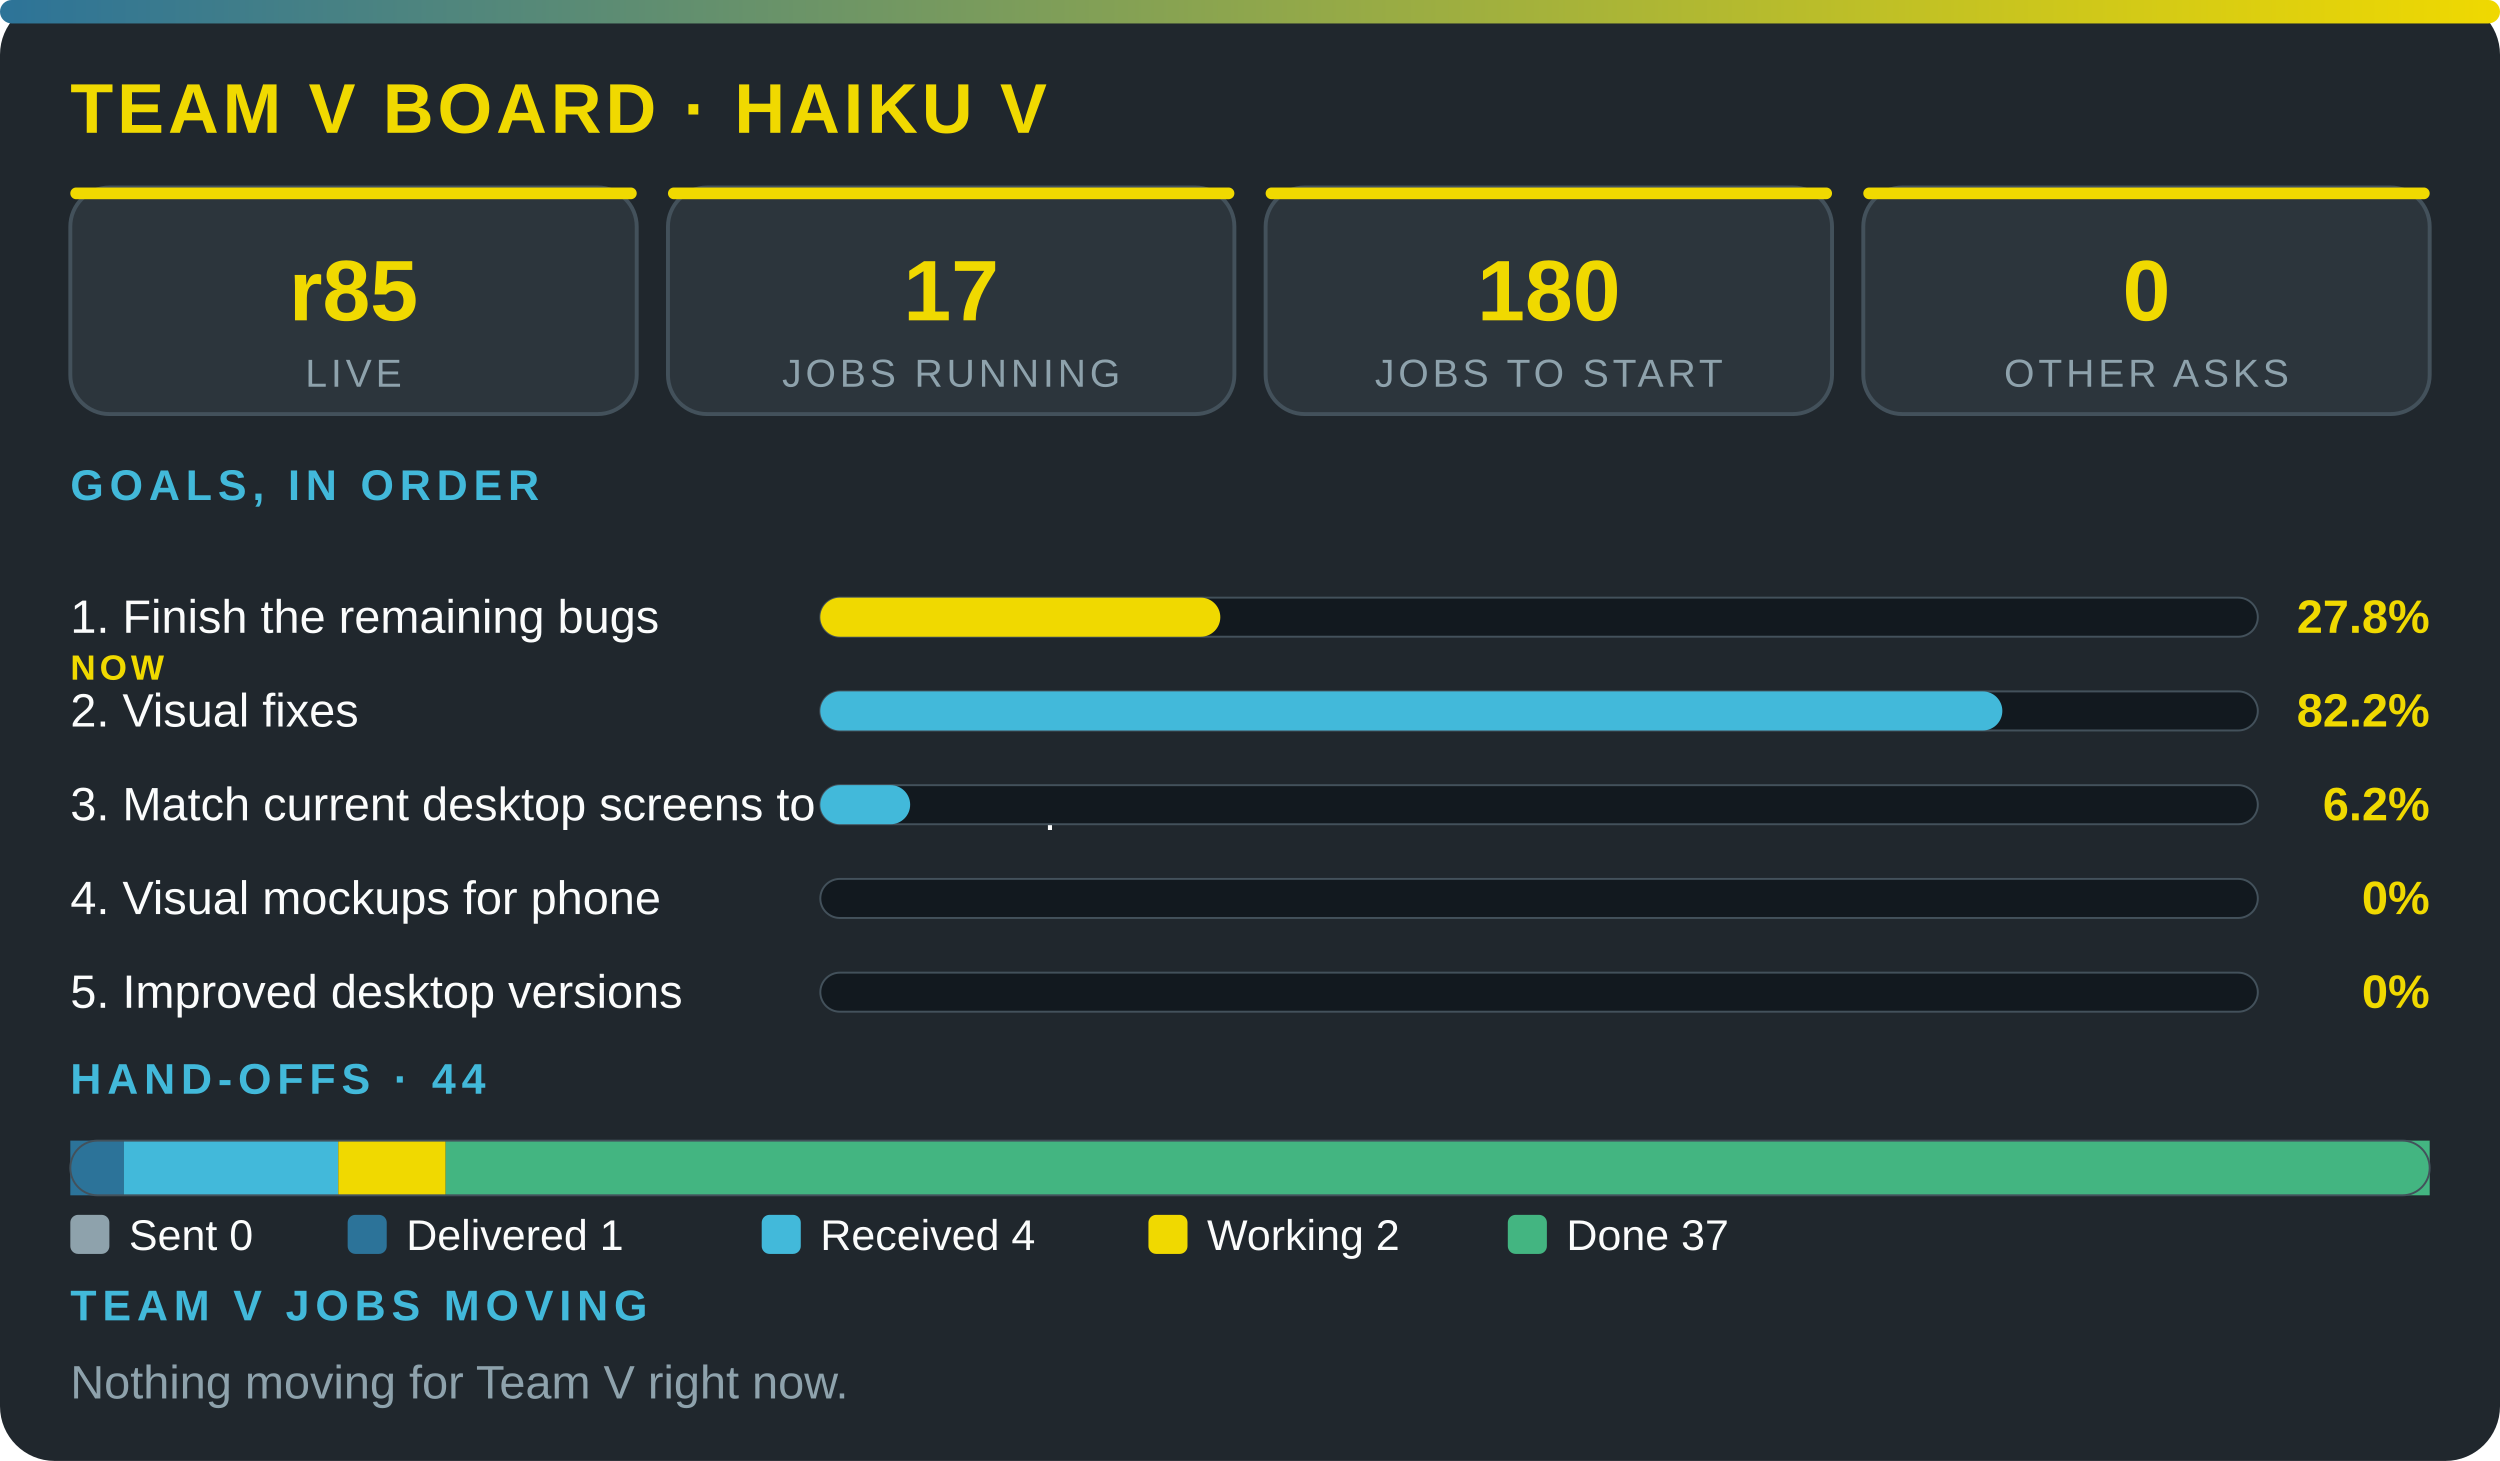
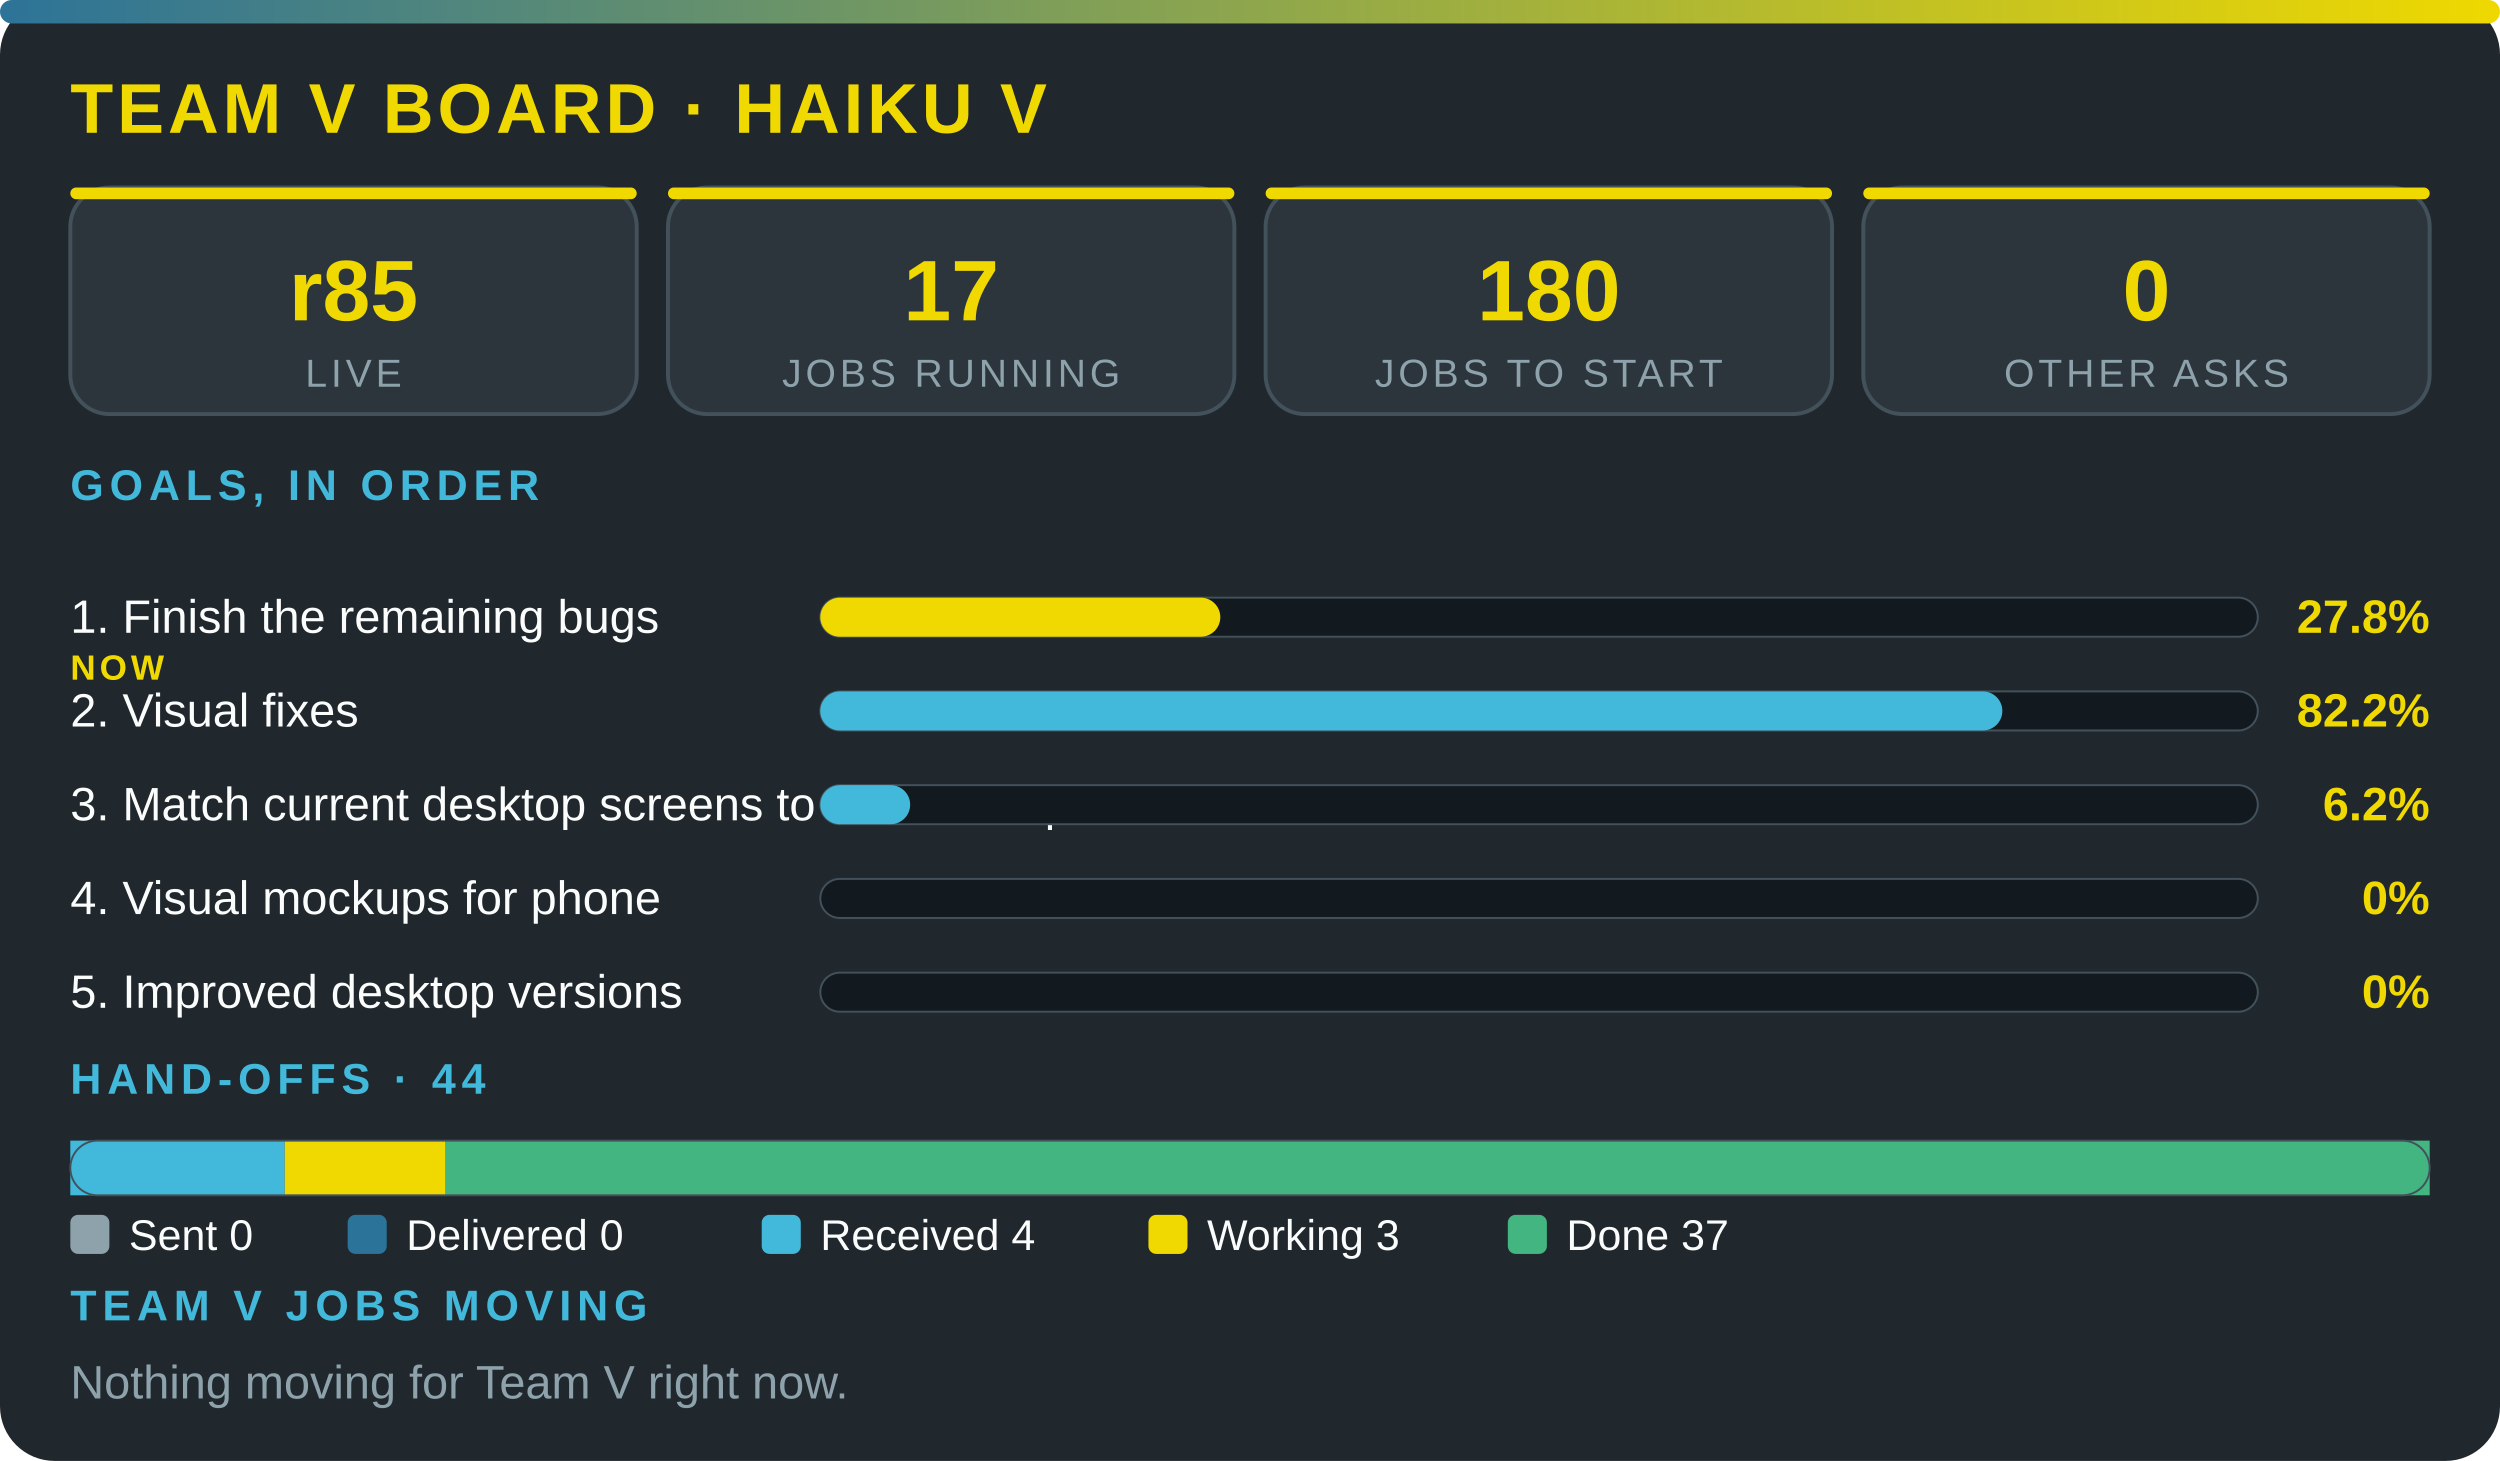
<svg xmlns="http://www.w3.org/2000/svg" viewBox="0 0 640 374" width="100%" role="img" aria-label="Team V board · Haiku V" font-family="'Segoe UI',system-ui,Arial,sans-serif">
  <defs>
    <linearGradient id="g">
      <stop offset="0" stop-color="#2c7399" />
      <stop offset="1" stop-color="#f0d900" />
    </linearGradient>
  </defs>
  <rect width="640" height="374" rx="14" fill="#20272d" />
  <rect width="640" height="6" rx="3" fill="url(#g)" />
  <text x="18" y="34" font-size="18" font-weight="800" fill="#f0d900" letter-spacing="1">TEAM V BOARD · HAIKU V</text>
  <rect x="18" y="48" width="145" height="58" rx="10" fill="#2c353c" stroke="#43515b" />
  <rect x="18" y="48" width="145" height="3" rx="1.5" fill="#f0d900" />
  <text x="90.5" y="82" font-size="22" font-weight="800" fill="#f0d900" text-anchor="middle">r85</text>
  <text x="90.5" y="99" font-size="10" fill="#8ea2ac" letter-spacing="1" text-anchor="middle">LIVE</text>
  <rect x="171" y="48" width="145" height="58" rx="10" fill="#2c353c" stroke="#43515b" />
  <rect x="171" y="48" width="145" height="3" rx="1.5" fill="#f0d900" />
  <text x="243.5" y="82" font-size="22" font-weight="800" fill="#f0d900" text-anchor="middle">17</text>
  <text x="243.5" y="99" font-size="10" fill="#8ea2ac" letter-spacing="1" text-anchor="middle">JOBS RUNNING</text>
  <rect x="324" y="48" width="145" height="58" rx="10" fill="#2c353c" stroke="#43515b" />
  <rect x="324" y="48" width="145" height="3" rx="1.5" fill="#f0d900" />
  <text x="396.5" y="82" font-size="22" font-weight="800" fill="#f0d900" text-anchor="middle">180</text>
  <text x="396.5" y="99" font-size="10" fill="#8ea2ac" letter-spacing="1" text-anchor="middle">JOBS TO START</text>
  <rect x="477" y="48" width="145" height="58" rx="10" fill="#2c353c" stroke="#43515b" />
  <rect x="477" y="48" width="145" height="3" rx="1.5" fill="#f0d900" />
  <text x="549.5" y="82" font-size="22" font-weight="800" fill="#f0d900" text-anchor="middle">0</text>
  <text x="549.5" y="99" font-size="10" fill="#8ea2ac" letter-spacing="1" text-anchor="middle">OTHER ASKS</text>
  <text x="18" y="128" font-size="11" font-weight="700" fill="#42b9da" letter-spacing="1.5">GOALS, IN ORDER</text>
  <text x="18" y="162" font-size="12" fill="#fbfcfc">1. Finish the remaining bugs</text>
  <text x="18" y="174" font-size="9" font-weight="800" letter-spacing="1" fill="#f0d900">NOW</text>
  <rect x="210" y="153" width="368" height="10" rx="5" fill="#12191f" stroke="#43515b" stroke-width=".5" />
  <rect x="210" y="153" width="102.4" height="10" rx="5" fill="#f0d900" />
  <text x="622" y="162" font-size="12" font-weight="800" fill="#f0d900" text-anchor="end">27.8%</text>
  <text x="18" y="186" font-size="12" fill="#fbfcfc">2. Visual fixes</text>
  <rect x="210" y="177" width="368" height="10" rx="5" fill="#12191f" stroke="#43515b" stroke-width=".5" />
  <rect x="210" y="177" width="302.6" height="10" rx="5" fill="#42b9da" />
  <text x="622" y="186" font-size="12" font-weight="800" fill="#f0d900" text-anchor="end">82.2%</text>
  <text x="18" y="210" font-size="12" fill="#fbfcfc">3. Match current desktop screens to the mockup</text>
  <rect x="210" y="201" width="368" height="10" rx="5" fill="#12191f" stroke="#43515b" stroke-width=".5" />
  <rect x="210" y="201" width="23" height="10" rx="5" fill="#42b9da" />
  <text x="622" y="210" font-size="12" font-weight="800" fill="#f0d900" text-anchor="end">6.2%</text>
  <text x="18" y="234" font-size="12" fill="#fbfcfc">4. Visual mockups for phone</text>
  <rect x="210" y="225" width="368" height="10" rx="5" fill="#12191f" stroke="#43515b" stroke-width=".5" />
  <text x="622" y="234" font-size="12" font-weight="800" fill="#f0d900" text-anchor="end">0%</text>
  <text x="18" y="258" font-size="12" fill="#fbfcfc">5. Improved desktop versions</text>
  <rect x="210" y="249" width="368" height="10" rx="5" fill="#12191f" stroke="#43515b" stroke-width=".5" />
  <text x="622" y="258" font-size="12" font-weight="800" fill="#f0d900" text-anchor="end">0%</text>
  <text x="18" y="280" font-size="11" font-weight="700" fill="#42b9da" letter-spacing="1.5">HAND-OFFS · 44</text>
-   <rect x="18" y="292" width="13.7" height="14" fill="#2c7399" />
-   <rect x="31.7" y="292" width="54.9" height="14" fill="#42b9da" />
-   <rect x="86.6" y="292" width="27.5" height="14" fill="#f0d900" />
+   <rect x="18" y="292" width="54.9" height="14" fill="#42b9da" />
+   <rect x="72.9" y="292" width="41.2" height="14" fill="#f0d900" />
  <rect x="114.1" y="292" width="507.9" height="14" fill="#43b581" />
  <rect x="18" y="292" width="604" height="14" rx="7" fill="none" stroke="#43515b" stroke-width=".5" />
  <rect x="18" y="311" width="10" height="10" rx="2" fill="#8ea2ac" />
  <text x="33" y="320" font-size="11" fill="#fbfcfc">Sent 0</text>
  <rect x="89" y="311" width="10" height="10" rx="2" fill="#2c7399" />
-   <text x="104" y="320" font-size="11" fill="#fbfcfc">Delivered 1</text>
+   <text x="104" y="320" font-size="11" fill="#fbfcfc">Delivered 0</text>
  <rect x="195" y="311" width="10" height="10" rx="2" fill="#42b9da" />
  <text x="210" y="320" font-size="11" fill="#fbfcfc">Received 4</text>
  <rect x="294" y="311" width="10" height="10" rx="2" fill="#f0d900" />
-   <text x="309" y="320" font-size="11" fill="#fbfcfc">Working 2</text>
+   <text x="309" y="320" font-size="11" fill="#fbfcfc">Working 3</text>
  <rect x="386" y="311" width="10" height="10" rx="2" fill="#43b581" />
  <text x="401" y="320" font-size="11" fill="#fbfcfc">Done 37</text>
  <text x="18" y="338" font-size="11" font-weight="700" fill="#42b9da" letter-spacing="1.5">TEAM V JOBS MOVING</text>
  <text x="18" y="358" font-size="12" fill="#8ea2ac">Nothing moving for Team V right now.</text>
</svg>
